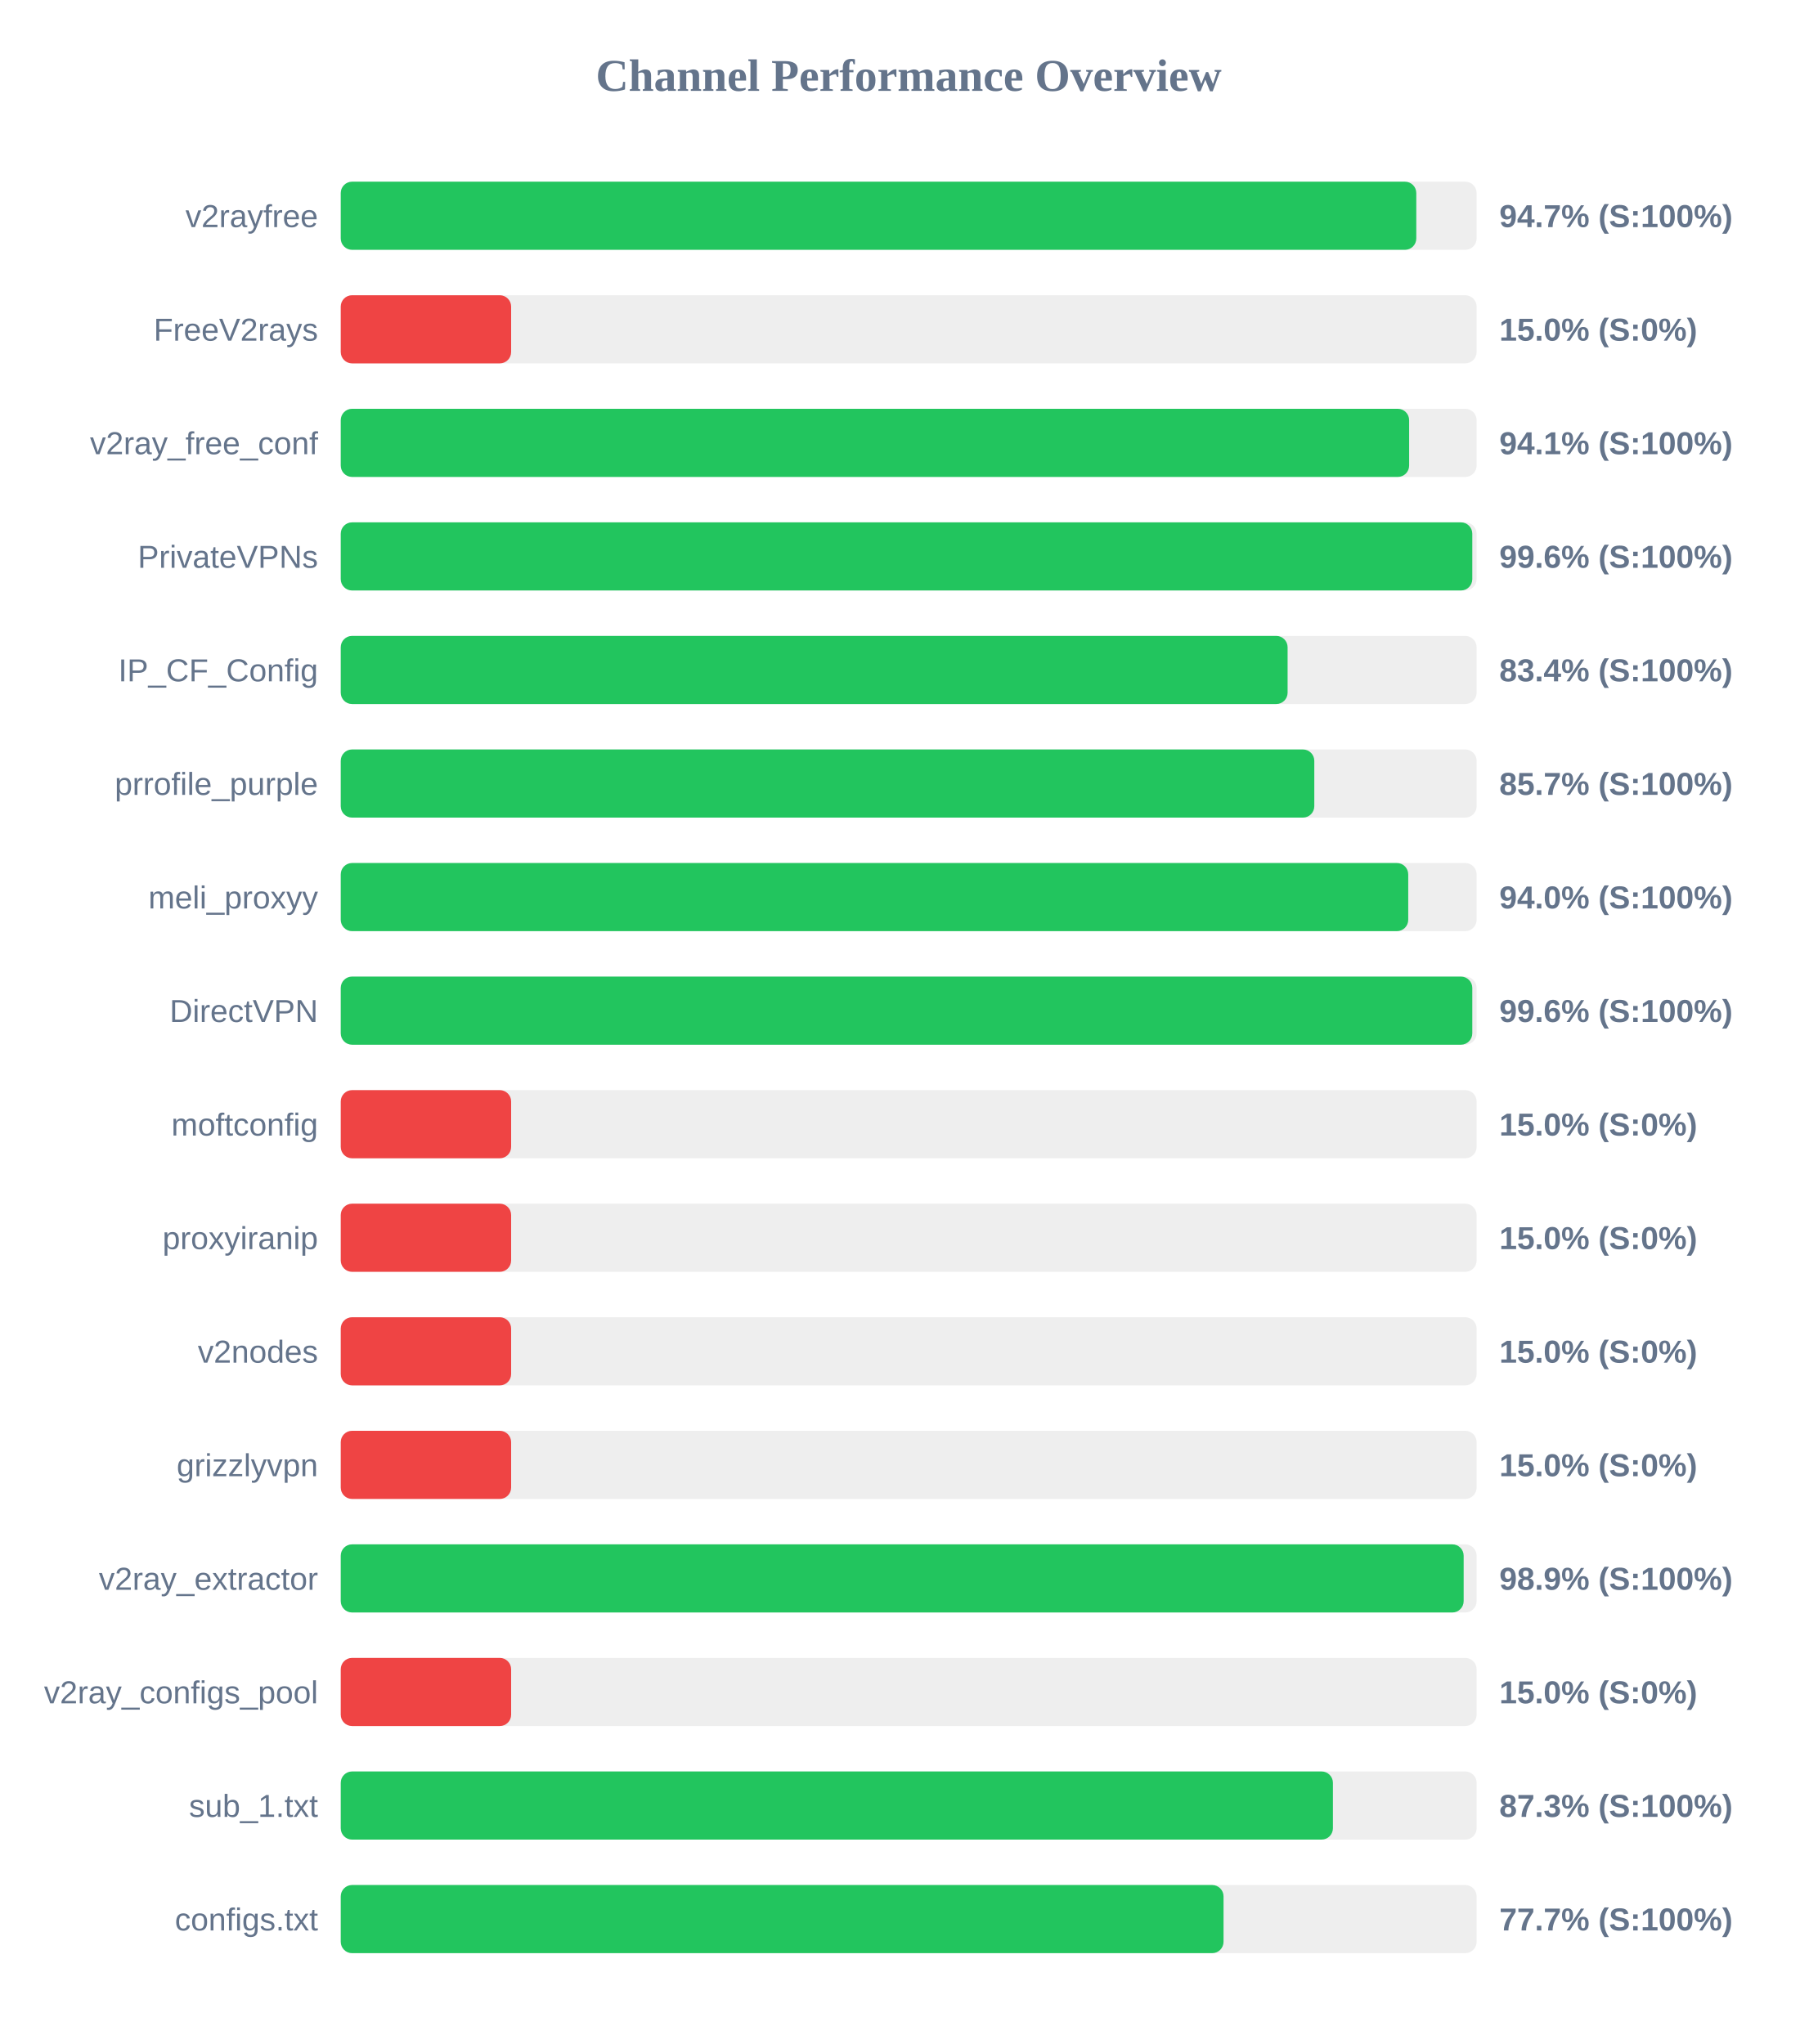
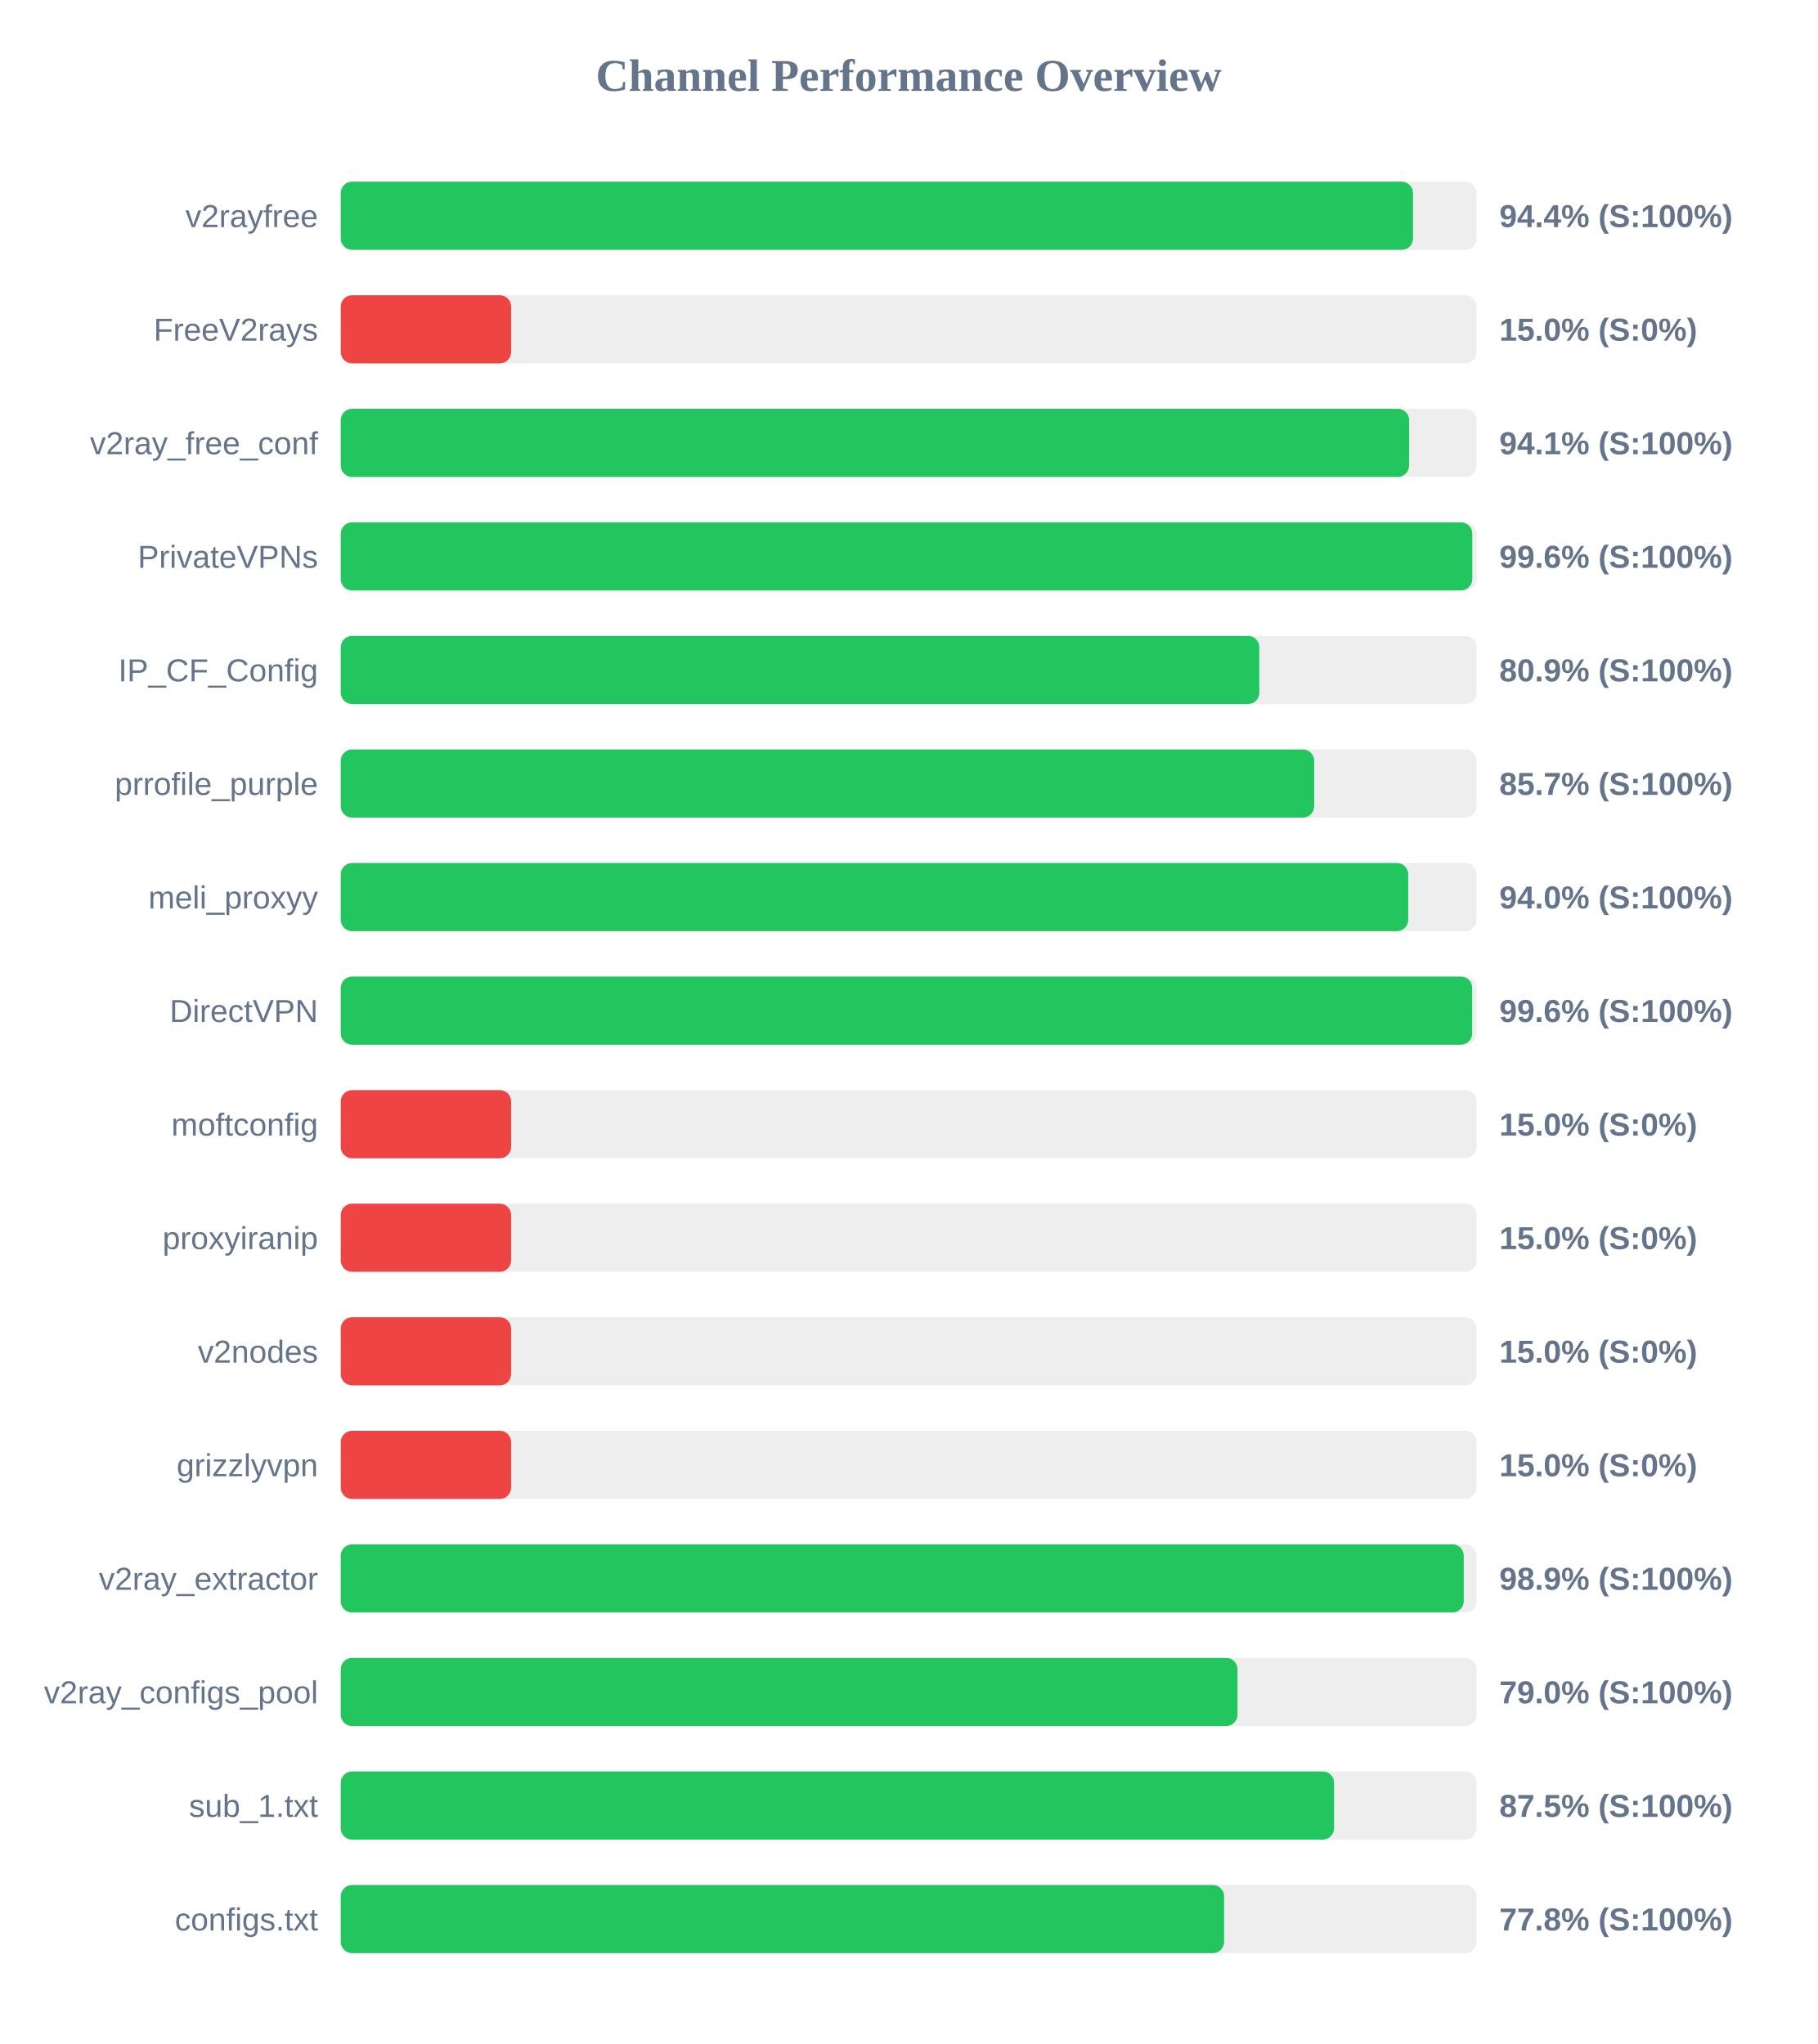
<svg xmlns="http://www.w3.org/2000/svg" width="800" height="900" version="1.1">
  <style>
        .row { font: 14px Arial; fill: #64748b; }
        .score { font: bold 14px Arial; fill: #64748b; }
    </style>
  <text x="400" y="40" text-anchor="middle" font-size="20px" font-weight="bold" fill="#64748b">Channel Performance Overview</text>
  <rect x="150" y="80" width="500" height="30" fill="#eee" rx="5" />
-   <rect x="150" y="80" width="473.45" height="30" fill="#22c55e" rx="5" />
+   <rect x="150" y="80" width="472.0" height="30" fill="#22c55e" rx="5" />
  <text x="140" y="100" text-anchor="end" class="row">v2rayfree</text>
-   <text x="660" y="100" text-anchor="start" class="score">94.7% (S:100%)</text>
+   <text x="660" y="100" text-anchor="start" class="score">94.4% (S:100%)</text>
  <rect x="150" y="130" width="500" height="30" fill="#eee" rx="5" />
  <rect x="150" y="130" width="75.0" height="30" fill="#ef4444" rx="5" />
  <text x="140" y="150" text-anchor="end" class="row">FreeV2rays</text>
  <text x="660" y="150" text-anchor="start" class="score">15.0% (S:0%)</text>
  <rect x="150" y="180" width="500" height="30" fill="#eee" rx="5" />
  <rect x="150" y="180" width="470.3" height="30" fill="#22c55e" rx="5" />
  <text x="140" y="200" text-anchor="end" class="row">v2ray_free_conf</text>
  <text x="660" y="200" text-anchor="start" class="score">94.1% (S:100%)</text>
  <rect x="150" y="230" width="500" height="30" fill="#eee" rx="5" />
  <rect x="150" y="230" width="498.1" height="30" fill="#22c55e" rx="5" />
  <text x="140" y="250" text-anchor="end" class="row">PrivateVPNs</text>
  <text x="660" y="250" text-anchor="start" class="score">99.6% (S:100%)</text>
  <rect x="150" y="280" width="500" height="30" fill="#eee" rx="5" />
-   <rect x="150" y="280" width="416.8" height="30" fill="#22c55e" rx="5" />
+   <rect x="150" y="280" width="404.35" height="30" fill="#22c55e" rx="5" />
  <text x="140" y="300" text-anchor="end" class="row">IP_CF_Config</text>
-   <text x="660" y="300" text-anchor="start" class="score">83.4% (S:100%)</text>
+   <text x="660" y="300" text-anchor="start" class="score">80.9% (S:100%)</text>
  <rect x="150" y="330" width="500" height="30" fill="#eee" rx="5" />
-   <rect x="150" y="330" width="428.55" height="30" fill="#22c55e" rx="5" />
+   <rect x="150" y="330" width="428.5" height="30" fill="#22c55e" rx="5" />
  <text x="140" y="350" text-anchor="end" class="row">prrofile_purple</text>
  <text x="660" y="350" text-anchor="start" class="score">85.7% (S:100%)</text>
  <rect x="150" y="380" width="500" height="30" fill="#eee" rx="5" />
  <rect x="150" y="380" width="469.9" height="30" fill="#22c55e" rx="5" />
  <text x="140" y="400" text-anchor="end" class="row">meli_proxyy</text>
  <text x="660" y="400" text-anchor="start" class="score">94.0% (S:100%)</text>
  <rect x="150" y="430" width="500" height="30" fill="#eee" rx="5" />
-   <rect x="150" y="430" width="498.1" height="30" fill="#22c55e" rx="5" />
+   <rect x="150" y="430" width="498.05" height="30" fill="#22c55e" rx="5" />
  <text x="140" y="450" text-anchor="end" class="row">DirectVPN</text>
  <text x="660" y="450" text-anchor="start" class="score">99.6% (S:100%)</text>
  <rect x="150" y="480" width="500" height="30" fill="#eee" rx="5" />
  <rect x="150" y="480" width="75.0" height="30" fill="#ef4444" rx="5" />
  <text x="140" y="500" text-anchor="end" class="row">moftconfig</text>
  <text x="660" y="500" text-anchor="start" class="score">15.0% (S:0%)</text>
  <rect x="150" y="530" width="500" height="30" fill="#eee" rx="5" />
  <rect x="150" y="530" width="75.0" height="30" fill="#ef4444" rx="5" />
  <text x="140" y="550" text-anchor="end" class="row">proxyiranip</text>
  <text x="660" y="550" text-anchor="start" class="score">15.0% (S:0%)</text>
  <rect x="150" y="580" width="500" height="30" fill="#eee" rx="5" />
  <rect x="150" y="580" width="75.0" height="30" fill="#ef4444" rx="5" />
  <text x="140" y="600" text-anchor="end" class="row">v2nodes</text>
  <text x="660" y="600" text-anchor="start" class="score">15.0% (S:0%)</text>
  <rect x="150" y="630" width="500" height="30" fill="#eee" rx="5" />
  <rect x="150" y="630" width="75.0" height="30" fill="#ef4444" rx="5" />
  <text x="140" y="650" text-anchor="end" class="row">grizzlyvpn</text>
  <text x="660" y="650" text-anchor="start" class="score">15.0% (S:0%)</text>
  <rect x="150" y="680" width="500" height="30" fill="#eee" rx="5" />
-   <rect x="150" y="680" width="494.3" height="30" fill="#22c55e" rx="5" />
+   <rect x="150" y="680" width="494.35" height="30" fill="#22c55e" rx="5" />
  <text x="140" y="700" text-anchor="end" class="row">v2ray_extractor</text>
  <text x="660" y="700" text-anchor="start" class="score">98.9% (S:100%)</text>
  <rect x="150" y="730" width="500" height="30" fill="#eee" rx="5" />
-   <rect x="150" y="730" width="75.0" height="30" fill="#ef4444" rx="5" />
+   <rect x="150" y="730" width="394.75" height="30" fill="#22c55e" rx="5" />
  <text x="140" y="750" text-anchor="end" class="row">v2ray_configs_pool</text>
-   <text x="660" y="750" text-anchor="start" class="score">15.0% (S:0%)</text>
+   <text x="660" y="750" text-anchor="start" class="score">79.0% (S:100%)</text>
  <rect x="150" y="780" width="500" height="30" fill="#eee" rx="5" />
-   <rect x="150" y="780" width="436.75" height="30" fill="#22c55e" rx="5" />
+   <rect x="150" y="780" width="437.25" height="30" fill="#22c55e" rx="5" />
  <text x="140" y="800" text-anchor="end" class="row">sub_1.txt</text>
-   <text x="660" y="800" text-anchor="start" class="score">87.3% (S:100%)</text>
+   <text x="660" y="800" text-anchor="start" class="score">87.5% (S:100%)</text>
  <rect x="150" y="830" width="500" height="30" fill="#eee" rx="5" />
-   <rect x="150" y="830" width="388.6" height="30" fill="#22c55e" rx="5" />
+   <rect x="150" y="830" width="388.85" height="30" fill="#22c55e" rx="5" />
  <text x="140" y="850" text-anchor="end" class="row">configs.txt</text>
-   <text x="660" y="850" text-anchor="start" class="score">77.7% (S:100%)</text>
+   <text x="660" y="850" text-anchor="start" class="score">77.8% (S:100%)</text>
</svg>
